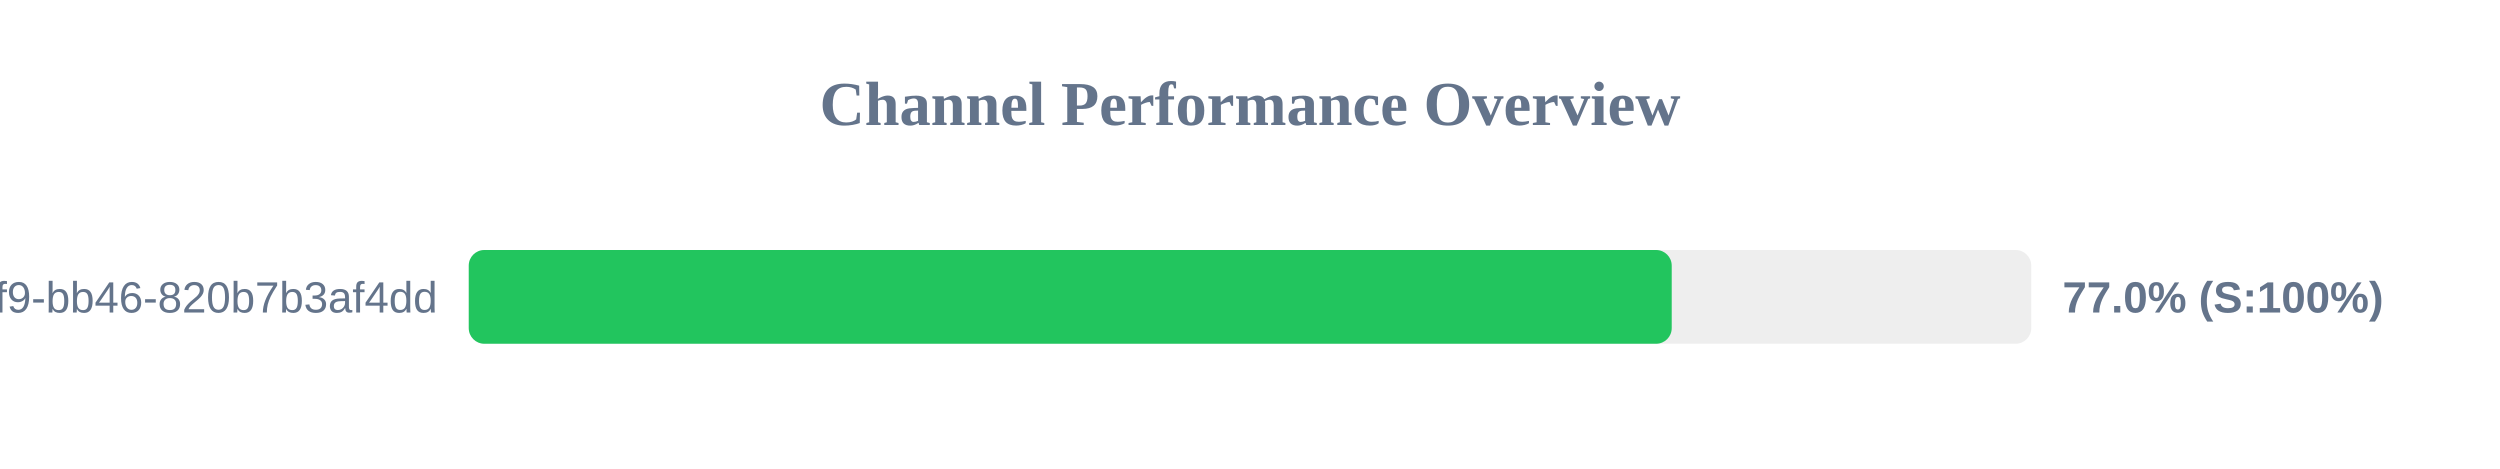
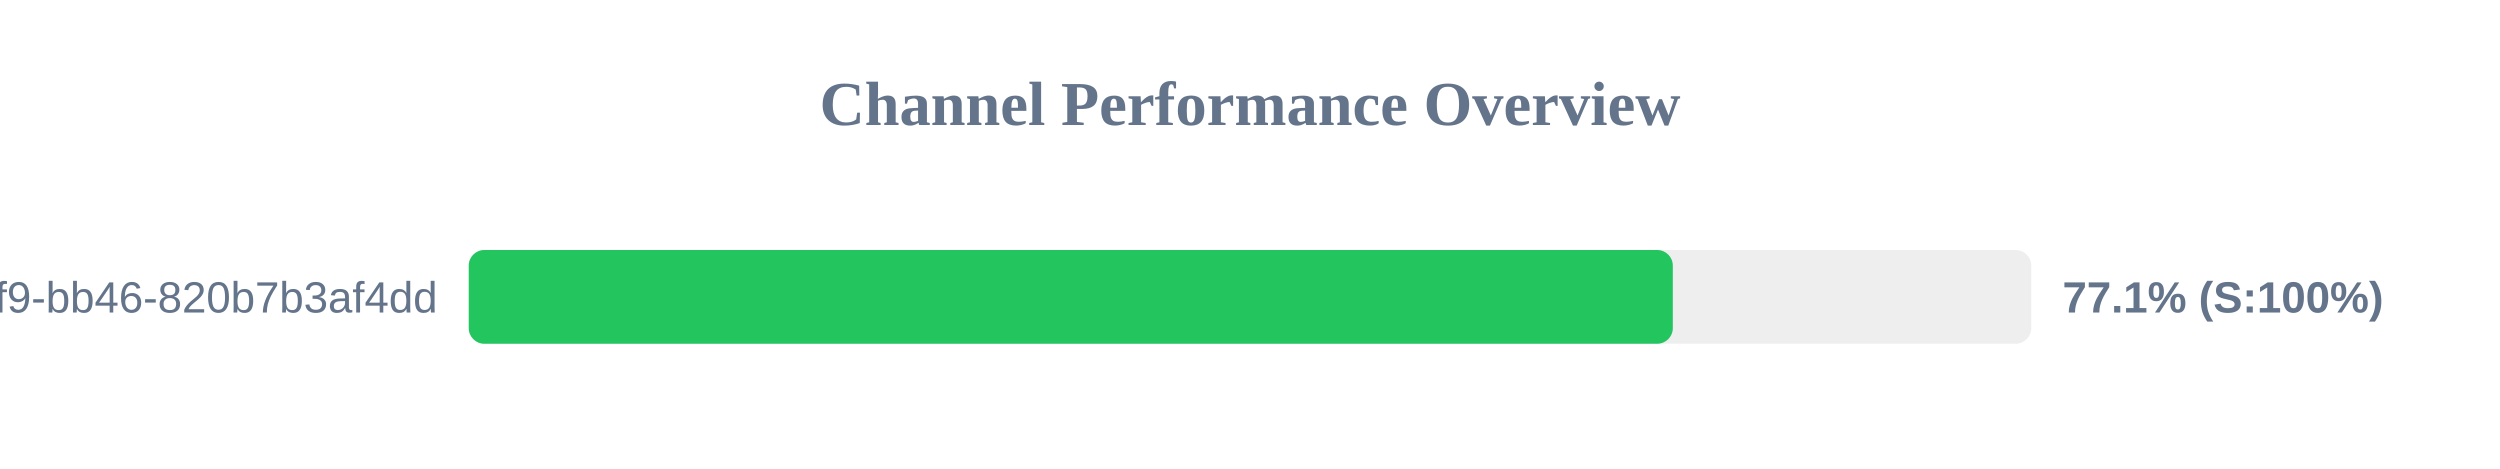
<svg xmlns="http://www.w3.org/2000/svg" width="800" height="150" version="1.1">
  <style>
        .row { font: 14px Arial; fill: #64748b; }
        .score { font: bold 14px Arial; fill: #64748b; }
    </style>
  <text x="400" y="40" text-anchor="middle" font-size="20px" font-weight="bold" fill="#64748b">Channel Performance Overview</text>
  <rect x="150" y="80" width="500" height="30" fill="#eee" rx="5" />
-   <rect x="150" y="80" width="384.95" height="30" fill="#22c55e" rx="5" />
+   <rect x="150" y="80" width="385.3" height="30" fill="#22c55e" rx="5" />
  <text x="140" y="100" text-anchor="end" class="row">?uuid=80b2ac81-ba69-41f9-bb46-820b7b3af4dd</text>
-   <text x="660" y="100" text-anchor="start" class="score">77.0% (S:100%)</text>
+   <text x="660" y="100" text-anchor="start" class="score">77.1% (S:100%)</text>
</svg>
